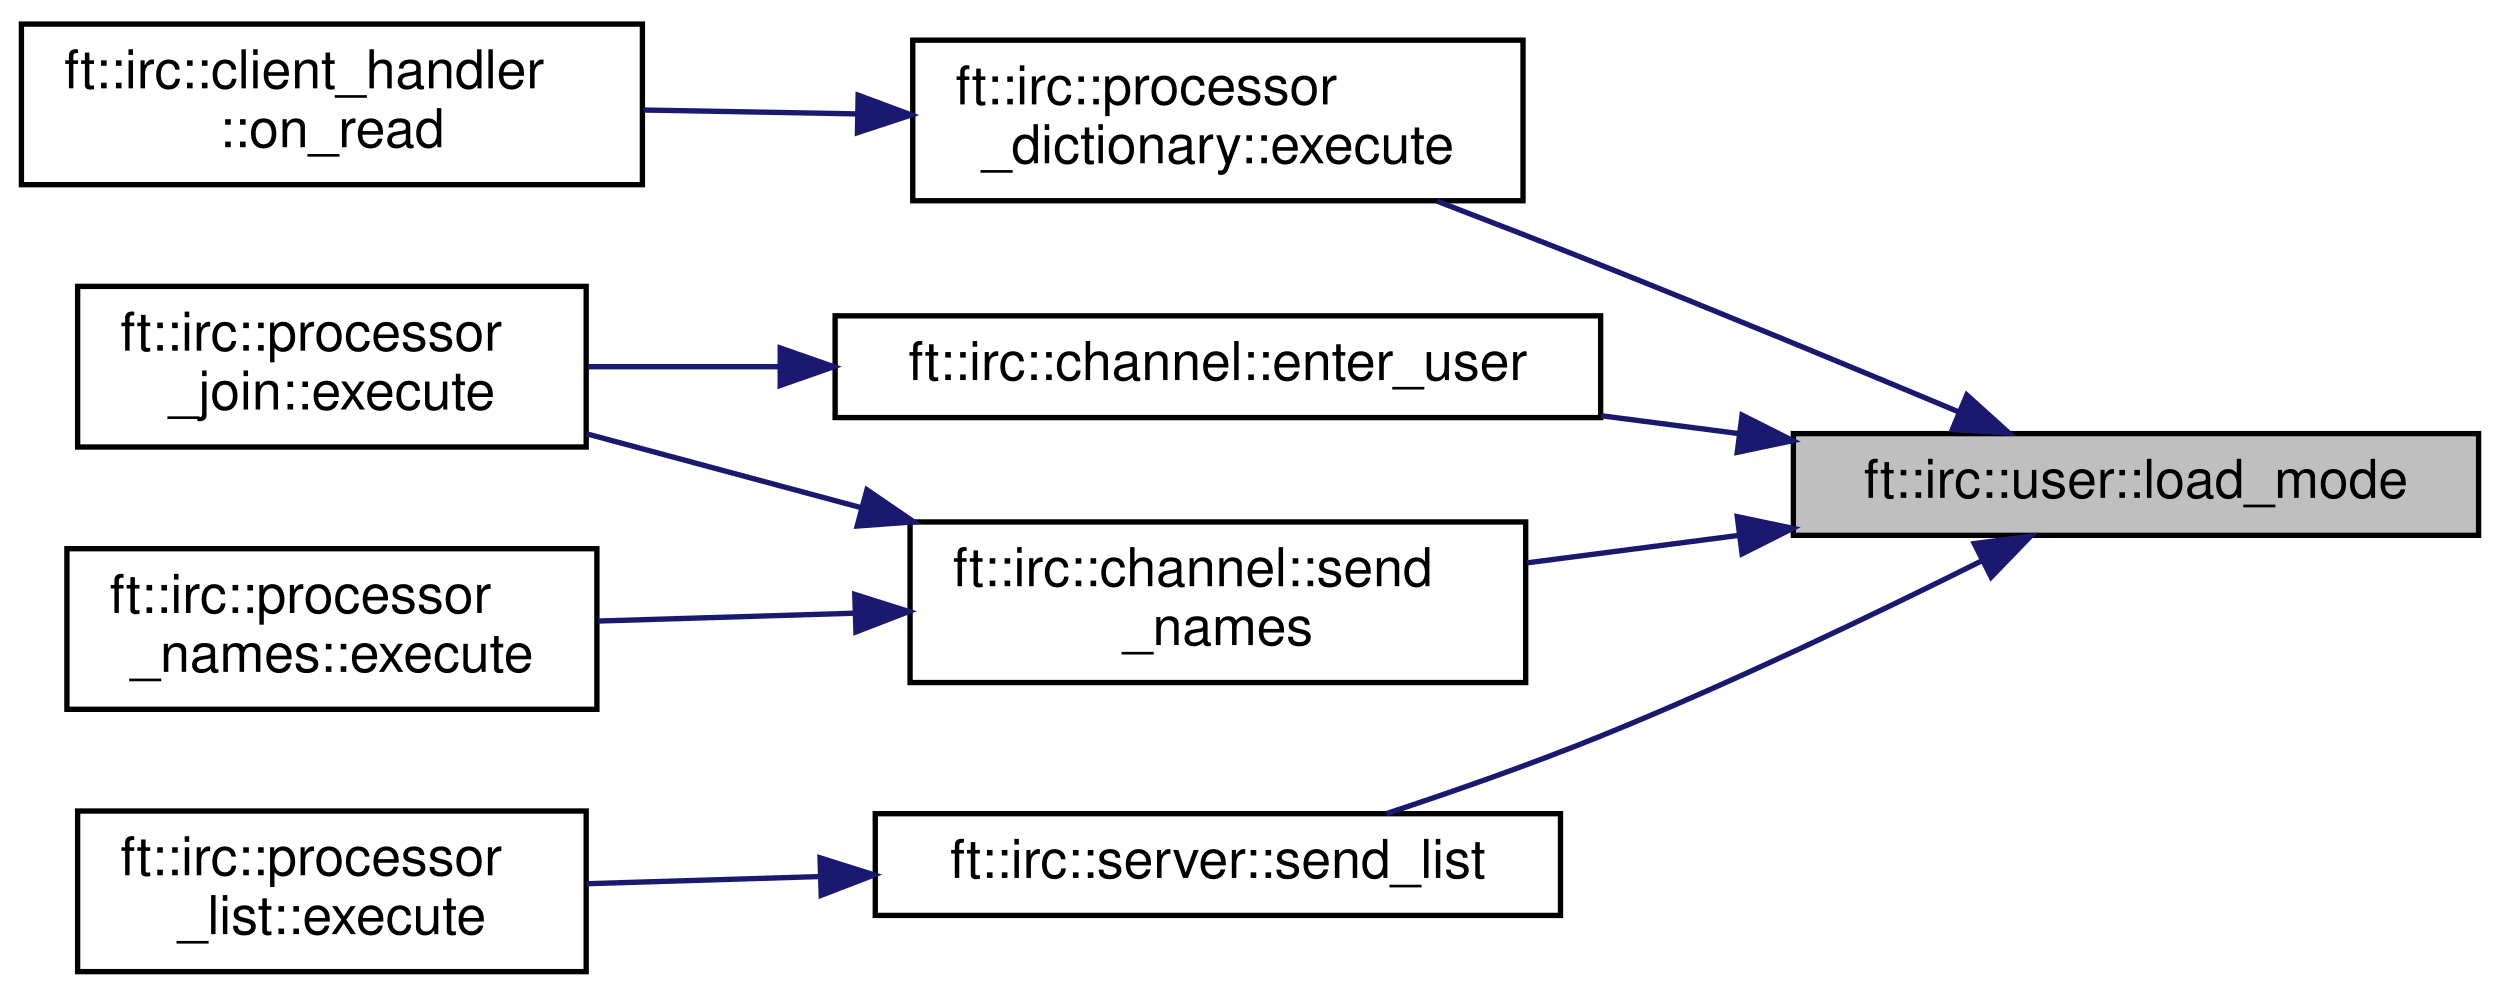
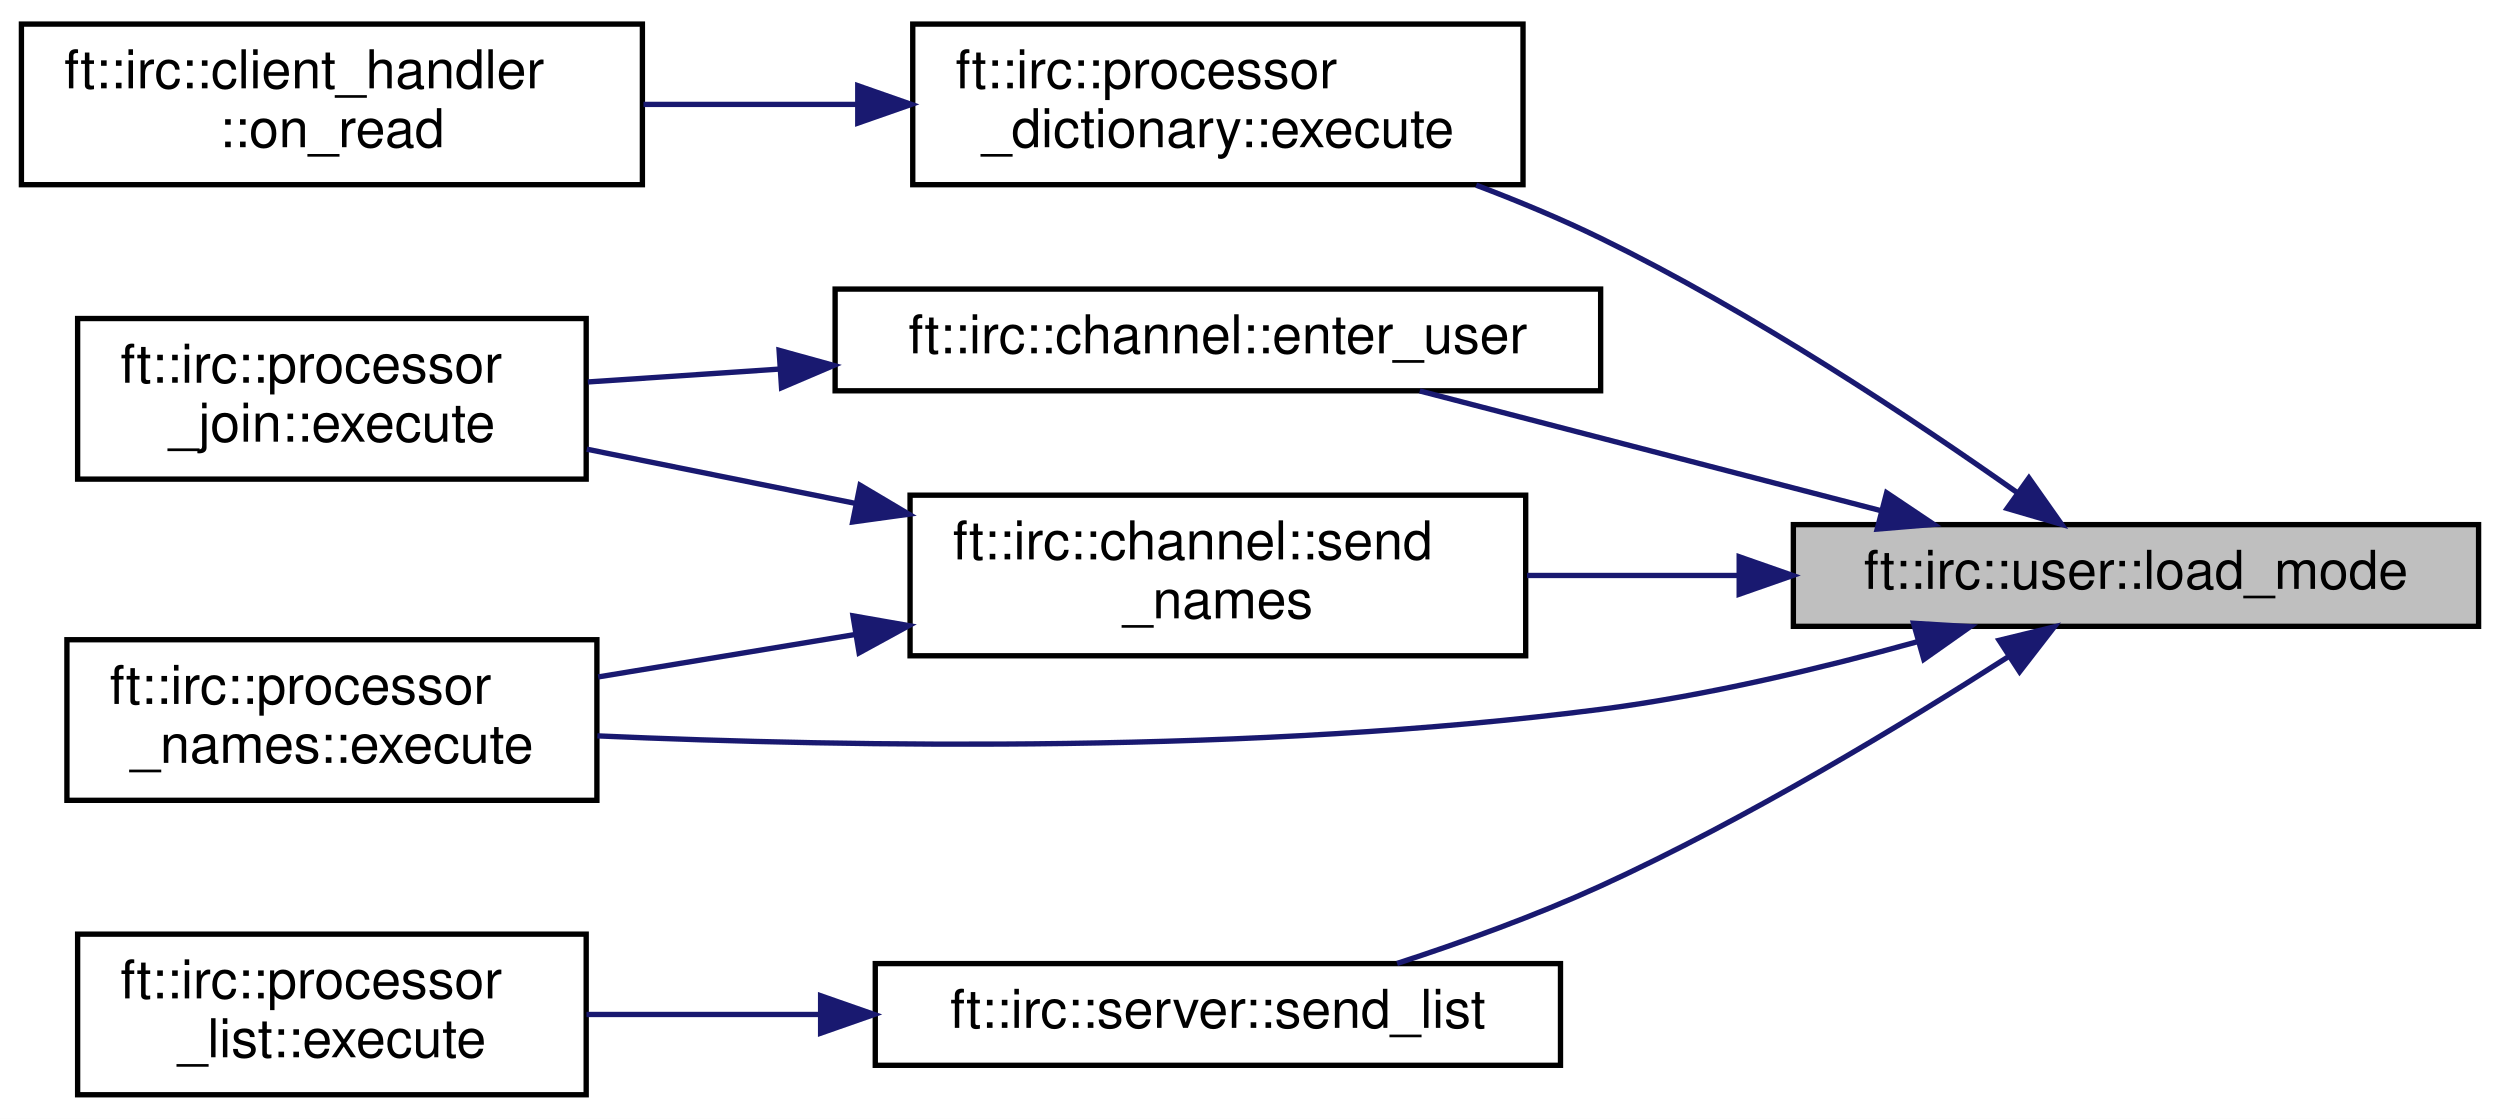
- <svg xmlns="http://www.w3.org/2000/svg" xmlns:xlink="http://www.w3.org/1999/xlink" width="467pt" height="186pt" viewBox="0.00 0.00 467.00 186.00">
-   <g id="graph0" class="graph" transform="scale(1 1) rotate(0) translate(4 182)">
-     <polygon fill="white" stroke="transparent" points="-4,4 -4,-182 463,-182 463,4 -4,4" />
+ <svg xmlns="http://www.w3.org/2000/svg" xmlns:xlink="http://www.w3.org/1999/xlink" width="467pt" height="209pt" viewBox="0.00 0.00 467.00 209.00">
+   <g id="graph0" class="graph" transform="scale(1 1) rotate(0) translate(4 205)">
+     <polygon fill="white" stroke="transparent" points="-4,4 -4,-205 463,-205 463,4 -4,4" />
    <g id="node1" class="node">
      <g id="a_node1">
        <a xlink:title=" ">
-           <polygon fill="#bfbfbf" stroke="black" points="331,-82 331,-101 459,-101 459,-82 331,-82" />
-           <text text-anchor="middle" x="395" y="-89" font-family="Helvetica,sans-Serif" font-size="10.00">ft::irc::user::load_mode</text>
+           <polygon fill="#bfbfbf" stroke="black" points="331,-88 331,-107 459,-107 459,-88 331,-88" />
+           <text text-anchor="middle" x="395" y="-95" font-family="Helvetica,sans-Serif" font-size="10.00">ft::irc::user::load_mode</text>
        </a>
      </g>
    </g>
    <g id="node2" class="node">
      <g id="a_node2">
        <a xlink:href="classft_1_1irc_1_1channel.html#a548d09eca34e5aff0c20939ab28c7cc6" target="_top" xlink:title=" ">
-           <polygon fill="white" stroke="black" points="152,-104 152,-123 295,-123 295,-104 152,-104" />
-           <text text-anchor="middle" x="223.5" y="-111" font-family="Helvetica,sans-Serif" font-size="10.00">ft::irc::channel::enter_user</text>
+           <polygon fill="white" stroke="black" points="152,-132 152,-151 295,-151 295,-132 152,-132" />
+           <text text-anchor="middle" x="223.5" y="-139" font-family="Helvetica,sans-Serif" font-size="10.00">ft::irc::channel::enter_user</text>
        </a>
      </g>
    </g>
    <g id="edge1" class="edge">
-       <path fill="none" stroke="midnightblue" d="M320.92,-100.99C312.35,-102.1 303.62,-103.23 295.08,-104.34" />
-       <polygon fill="midnightblue" stroke="midnightblue" points="321.42,-104.45 330.88,-99.69 320.52,-97.51 321.42,-104.45" />
+       <path fill="none" stroke="midnightblue" d="M347.53,-109.56C320.35,-116.62 286.51,-125.4 261.21,-131.97" />
+       <polygon fill="midnightblue" stroke="midnightblue" points="348.42,-112.95 357.22,-107.05 346.66,-106.17 348.42,-112.95" />
    </g>
    <g id="node4" class="node">
      <g id="a_node4">
        <a xlink:href="classft_1_1irc_1_1processor__dictionary.html#a50bd8e9f89f6f6a911f5495272cd7d41" target="_top" xlink:title=" ">
-           <polygon fill="white" stroke="black" points="166.5,-144.5 166.5,-174.5 280.5,-174.5 280.5,-144.5 166.5,-144.5" />
-           <text text-anchor="start" x="174.5" y="-162.5" font-family="Helvetica,sans-Serif" font-size="10.00">ft::irc::processor</text>
-           <text text-anchor="middle" x="223.5" y="-151.5" font-family="Helvetica,sans-Serif" font-size="10.00">_dictionary::execute</text>
+           <polygon fill="white" stroke="black" points="166.5,-170.5 166.5,-200.5 280.5,-200.5 280.5,-170.5 166.5,-170.5" />
+           <text text-anchor="start" x="174.5" y="-188.5" font-family="Helvetica,sans-Serif" font-size="10.00">ft::irc::processor</text>
+           <text text-anchor="middle" x="223.5" y="-177.5" font-family="Helvetica,sans-Serif" font-size="10.00">_dictionary::execute</text>
        </a>
      </g>
    </g>
    <g id="edge3" class="edge">
-       <path fill="none" stroke="midnightblue" d="M362,-105.01C342.66,-113.11 317.47,-123.55 295,-132.5 285.14,-136.43 274.46,-140.58 264.47,-144.41" />
-       <polygon fill="midnightblue" stroke="midnightblue" points="363.4,-108.22 371.26,-101.12 360.69,-101.76 363.4,-108.22" />
+       <path fill="none" stroke="midnightblue" d="M372.94,-112.89C353.44,-126.65 323.26,-146.72 295,-160.5 287.65,-164.09 279.64,-167.42 271.75,-170.41" />
+       <polygon fill="midnightblue" stroke="midnightblue" points="375,-115.72 381.11,-107.05 370.93,-110.02 375,-115.72" />
    </g>
    <g id="node6" class="node">
      <g id="a_node6">
-         <a xlink:href="classft_1_1irc_1_1server.html#a3f4e06d5a9cf57441582f77b95f87135" target="_top" xlink:title=" ">
-           <polygon fill="white" stroke="black" points="159.5,-11 159.5,-30 287.5,-30 287.5,-11 159.5,-11" />
-           <text text-anchor="middle" x="223.5" y="-18" font-family="Helvetica,sans-Serif" font-size="10.00">ft::irc::server::send_list</text>
+         <a xlink:href="classft_1_1irc_1_1processor__names.html#a95f660c1020ac7f26cceacd932f48f09" target="_top" xlink:title=" ">
+           <polygon fill="white" stroke="black" points="8.5,-55.5 8.5,-85.5 107.5,-85.5 107.5,-55.5 8.5,-55.5" />
+           <text text-anchor="start" x="16.5" y="-73.5" font-family="Helvetica,sans-Serif" font-size="10.00">ft::irc::processor</text>
+           <text text-anchor="middle" x="58" y="-62.5" font-family="Helvetica,sans-Serif" font-size="10.00">_names::execute</text>
        </a>
      </g>
    </g>
    <g id="edge5" class="edge">
-       <path fill="none" stroke="midnightblue" d="M366.31,-77.3C346.67,-67.49 319.54,-54.46 295,-44.5 282.06,-39.25 267.49,-34.15 254.97,-30.02" />
-       <polygon fill="midnightblue" stroke="midnightblue" points="364.8,-80.46 375.31,-81.83 367.95,-74.21 364.8,-80.46" />
+       <path fill="none" stroke="midnightblue" d="M354.22,-85.14C336.31,-80.18 314.79,-75.04 295,-72.5 230.59,-64.22 155.47,-65.42 107.59,-67.54" />
+       <polygon fill="midnightblue" stroke="midnightblue" points="353.45,-88.57 364.03,-87.94 355.37,-81.83 353.45,-88.57" />
    </g>
-     <g id="node8" class="node">
-       <g id="a_node8">
-         <a xlink:href="classft_1_1irc_1_1channel.html#a5b005d44090820196503e46e45724a51" target="_top" xlink:title=" ">
-           <polygon fill="white" stroke="black" points="166,-54.5 166,-84.5 281,-84.5 281,-54.5 166,-54.5" />
-           <text text-anchor="start" x="174" y="-72.5" font-family="Helvetica,sans-Serif" font-size="10.00">ft::irc::channel::send</text>
-           <text text-anchor="middle" x="223.5" y="-61.5" font-family="Helvetica,sans-Serif" font-size="10.00">_names</text>
+     <g id="node7" class="node">
+       <g id="a_node7">
+         <a xlink:href="classft_1_1irc_1_1server.html#a3f4e06d5a9cf57441582f77b95f87135" target="_top" xlink:title=" ">
+           <polygon fill="white" stroke="black" points="159.5,-6 159.5,-25 287.5,-25 287.5,-6 159.5,-6" />
+           <text text-anchor="middle" x="223.5" y="-13" font-family="Helvetica,sans-Serif" font-size="10.00">ft::irc::server::send_list</text>
        </a>
      </g>
    </g>
-     <g id="edge7" class="edge">
-       <path fill="none" stroke="midnightblue" d="M320.84,-82C307.58,-80.28 293.94,-78.51 281.24,-76.86" />
-       <polygon fill="midnightblue" stroke="midnightblue" points="320.52,-85.49 330.88,-83.31 321.42,-78.55 320.52,-85.49" />
+     <g id="edge6" class="edge">
+       <path fill="none" stroke="midnightblue" d="M371.19,-82.35C351.57,-69.76 322.21,-51.95 295,-39.5 282.89,-33.96 269.11,-28.99 256.97,-25.03" />
+       <polygon fill="midnightblue" stroke="midnightblue" points="369.44,-85.39 379.74,-87.9 373.26,-79.52 369.44,-85.39" />
+     </g>
+     <g id="node9" class="node">
+       <g id="a_node9">
+         <a xlink:href="classft_1_1irc_1_1channel.html#a5b005d44090820196503e46e45724a51" target="_top" xlink:title=" ">
+           <polygon fill="white" stroke="black" points="166,-82.5 166,-112.5 281,-112.5 281,-82.5 166,-82.5" />
+           <text text-anchor="start" x="174" y="-100.5" font-family="Helvetica,sans-Serif" font-size="10.00">ft::irc::channel::send</text>
+           <text text-anchor="middle" x="223.5" y="-89.5" font-family="Helvetica,sans-Serif" font-size="10.00">_names</text>
+         </a>
+       </g>
+     </g>
+     <g id="edge8" class="edge">
+       <path fill="none" stroke="midnightblue" d="M320.84,-97.5C307.58,-97.5 293.94,-97.5 281.24,-97.5" />
+       <polygon fill="midnightblue" stroke="midnightblue" points="320.88,-101 330.88,-97.5 320.88,-94 320.88,-101" />
    </g>
    <g id="node3" class="node">
      <g id="a_node3">
        <a xlink:href="classft_1_1irc_1_1processor__join.html#a7005b0403c1e6e10aa6f6f05339df357" target="_top" xlink:title=" ">
-           <polygon fill="white" stroke="black" points="10.5,-98.5 10.5,-128.5 105.5,-128.5 105.5,-98.5 10.5,-98.5" />
-           <text text-anchor="start" x="18.5" y="-116.5" font-family="Helvetica,sans-Serif" font-size="10.00">ft::irc::processor</text>
-           <text text-anchor="middle" x="58" y="-105.5" font-family="Helvetica,sans-Serif" font-size="10.00">_join::execute</text>
+           <polygon fill="white" stroke="black" points="10.5,-115.5 10.5,-145.5 105.5,-145.5 105.5,-115.5 10.5,-115.5" />
+           <text text-anchor="start" x="18.5" y="-133.5" font-family="Helvetica,sans-Serif" font-size="10.00">ft::irc::processor</text>
+           <text text-anchor="middle" x="58" y="-122.5" font-family="Helvetica,sans-Serif" font-size="10.00">_join::execute</text>
        </a>
      </g>
    </g>
    <g id="edge2" class="edge">
-       <path fill="none" stroke="midnightblue" d="M141.49,-113.5C129.25,-113.5 117,-113.5 105.81,-113.5" />
-       <polygon fill="midnightblue" stroke="midnightblue" points="141.74,-117 151.74,-113.5 141.74,-110 141.74,-117" />
+       <path fill="none" stroke="midnightblue" d="M141.49,-136.05C129.25,-135.23 117,-134.4 105.81,-133.65" />
+       <polygon fill="midnightblue" stroke="midnightblue" points="141.53,-139.56 151.74,-136.74 141.99,-132.58 141.53,-139.56" />
    </g>
    <g id="node5" class="node">
      <g id="a_node5">
        <a xlink:href="classft_1_1irc_1_1client__handler.html#a239d2ec2a936d74893455a83468669b3" target="_top" xlink:title=" ">
-           <polygon fill="white" stroke="black" points="0,-147.5 0,-177.5 116,-177.5 116,-147.5 0,-147.5" />
-           <text text-anchor="start" x="8" y="-165.5" font-family="Helvetica,sans-Serif" font-size="10.00">ft::irc::client_handler</text>
-           <text text-anchor="middle" x="58" y="-154.5" font-family="Helvetica,sans-Serif" font-size="10.00">::on_read</text>
+           <polygon fill="white" stroke="black" points="0,-170.5 0,-200.5 116,-200.5 116,-170.5 0,-170.5" />
+           <text text-anchor="start" x="8" y="-188.5" font-family="Helvetica,sans-Serif" font-size="10.00">ft::irc::client_handler</text>
+           <text text-anchor="middle" x="58" y="-177.5" font-family="Helvetica,sans-Serif" font-size="10.00">::on_read</text>
        </a>
      </g>
    </g>
    <g id="edge4" class="edge">
-       <path fill="none" stroke="midnightblue" d="M156.22,-160.72C142.96,-160.96 129.13,-161.21 116.2,-161.45" />
-       <polygon fill="midnightblue" stroke="midnightblue" points="156.3,-164.22 166.23,-160.53 156.17,-157.22 156.3,-164.22" />
+       <path fill="none" stroke="midnightblue" d="M156.22,-185.5C142.96,-185.5 129.13,-185.5 116.2,-185.5" />
+       <polygon fill="midnightblue" stroke="midnightblue" points="156.23,-189 166.23,-185.5 156.23,-182 156.23,-189" />
    </g>
-     <g id="node7" class="node">
-       <g id="a_node7">
+     <g id="node8" class="node">
+       <g id="a_node8">
        <a xlink:href="classft_1_1irc_1_1processor__list.html#aa4ed52d03d87a5f03d9c6d2e53e0409b" target="_top" xlink:title=" ">
          <polygon fill="white" stroke="black" points="10.5,-0.5 10.5,-30.5 105.5,-30.5 105.5,-0.5 10.5,-0.5" />
          <text text-anchor="start" x="18.5" y="-18.5" font-family="Helvetica,sans-Serif" font-size="10.00">ft::irc::processor</text>
          <text text-anchor="middle" x="58" y="-7.5" font-family="Helvetica,sans-Serif" font-size="10.00">_list::execute</text>
        </a>
      </g>
    </g>
-     <g id="edge6" class="edge">
-       <path fill="none" stroke="midnightblue" d="M149.12,-18.26C134.32,-17.8 119.14,-17.34 105.56,-16.92" />
-       <polygon fill="midnightblue" stroke="midnightblue" points="149.18,-21.76 159.29,-18.57 149.4,-14.76 149.18,-21.76" />
-     </g>
-     <g id="edge8" class="edge">
-       <path fill="none" stroke="midnightblue" d="M156.74,-87.2C139.61,-91.81 121.5,-96.68 105.59,-100.96" />
-       <polygon fill="midnightblue" stroke="midnightblue" points="157.94,-90.5 166.69,-84.52 156.12,-83.74 157.94,-90.5" />
-     </g>
-     <g id="node9" class="node">
-       <g id="a_node9">
-         <a xlink:href="classft_1_1irc_1_1processor__names.html#a95f660c1020ac7f26cceacd932f48f09" target="_top" xlink:title=" ">
-           <polygon fill="white" stroke="black" points="8.5,-49.5 8.5,-79.5 107.5,-79.5 107.5,-49.5 8.5,-49.5" />
-           <text text-anchor="start" x="16.5" y="-67.5" font-family="Helvetica,sans-Serif" font-size="10.00">ft::irc::processor</text>
-           <text text-anchor="middle" x="58" y="-56.5" font-family="Helvetica,sans-Serif" font-size="10.00">_names::execute</text>
-         </a>
-       </g>
+     <g id="edge7" class="edge">
+       <path fill="none" stroke="midnightblue" d="M149.12,-15.5C134.32,-15.5 119.14,-15.5 105.56,-15.5" />
+       <polygon fill="midnightblue" stroke="midnightblue" points="149.29,-19 159.29,-15.5 149.29,-12 149.29,-19" />
    </g>
    <g id="edge9" class="edge">
-       <path fill="none" stroke="midnightblue" d="M155.42,-67.45C139.45,-66.96 122.7,-66.45 107.74,-65.99" />
-       <polygon fill="midnightblue" stroke="midnightblue" points="155.67,-70.96 165.77,-67.77 155.89,-63.96 155.67,-70.96" />
+       <path fill="none" stroke="midnightblue" d="M155.96,-110.93C139.06,-114.34 121.28,-117.93 105.61,-121.09" />
+       <polygon fill="midnightblue" stroke="midnightblue" points="156.66,-114.36 165.77,-108.95 155.28,-107.5 156.66,-114.36" />
+     </g>
+     <g id="edge10" class="edge">
+       <path fill="none" stroke="midnightblue" d="M155.87,-86.5C139.77,-83.84 122.85,-81.04 107.74,-78.55" />
+       <polygon fill="midnightblue" stroke="midnightblue" points="155.34,-89.96 165.77,-88.13 156.48,-83.05 155.34,-89.96" />
    </g>
  </g>
</svg>
